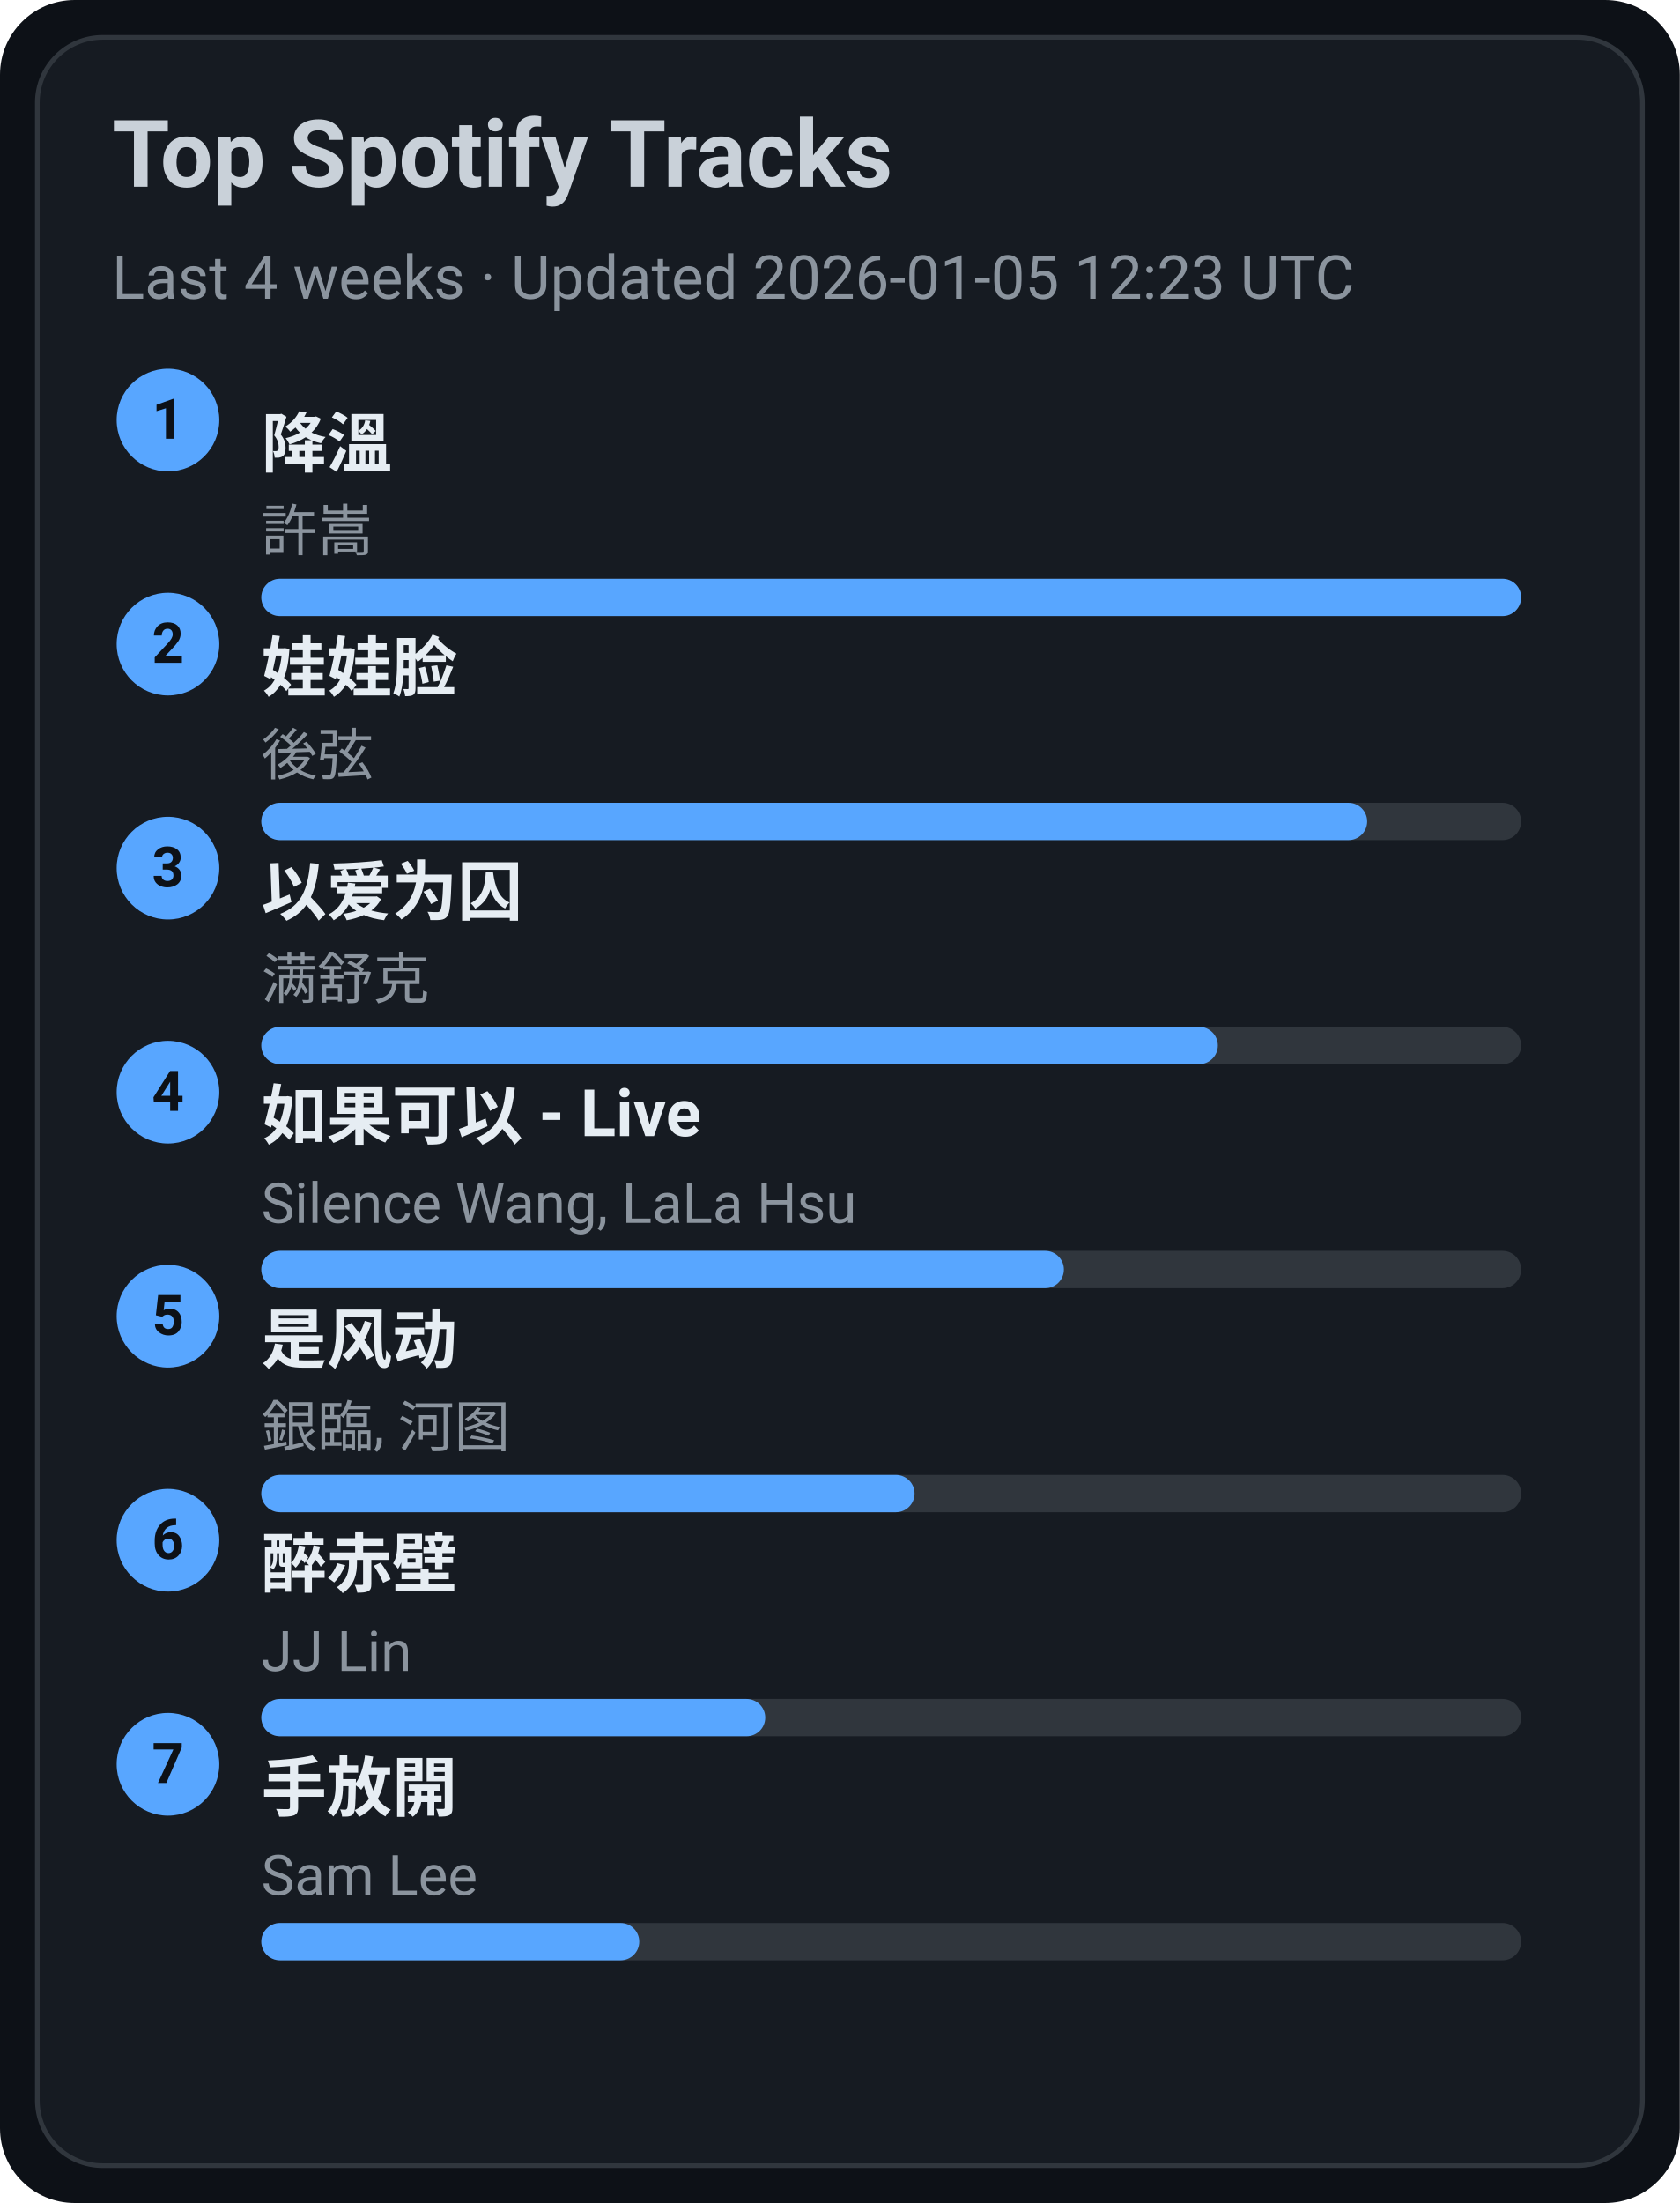
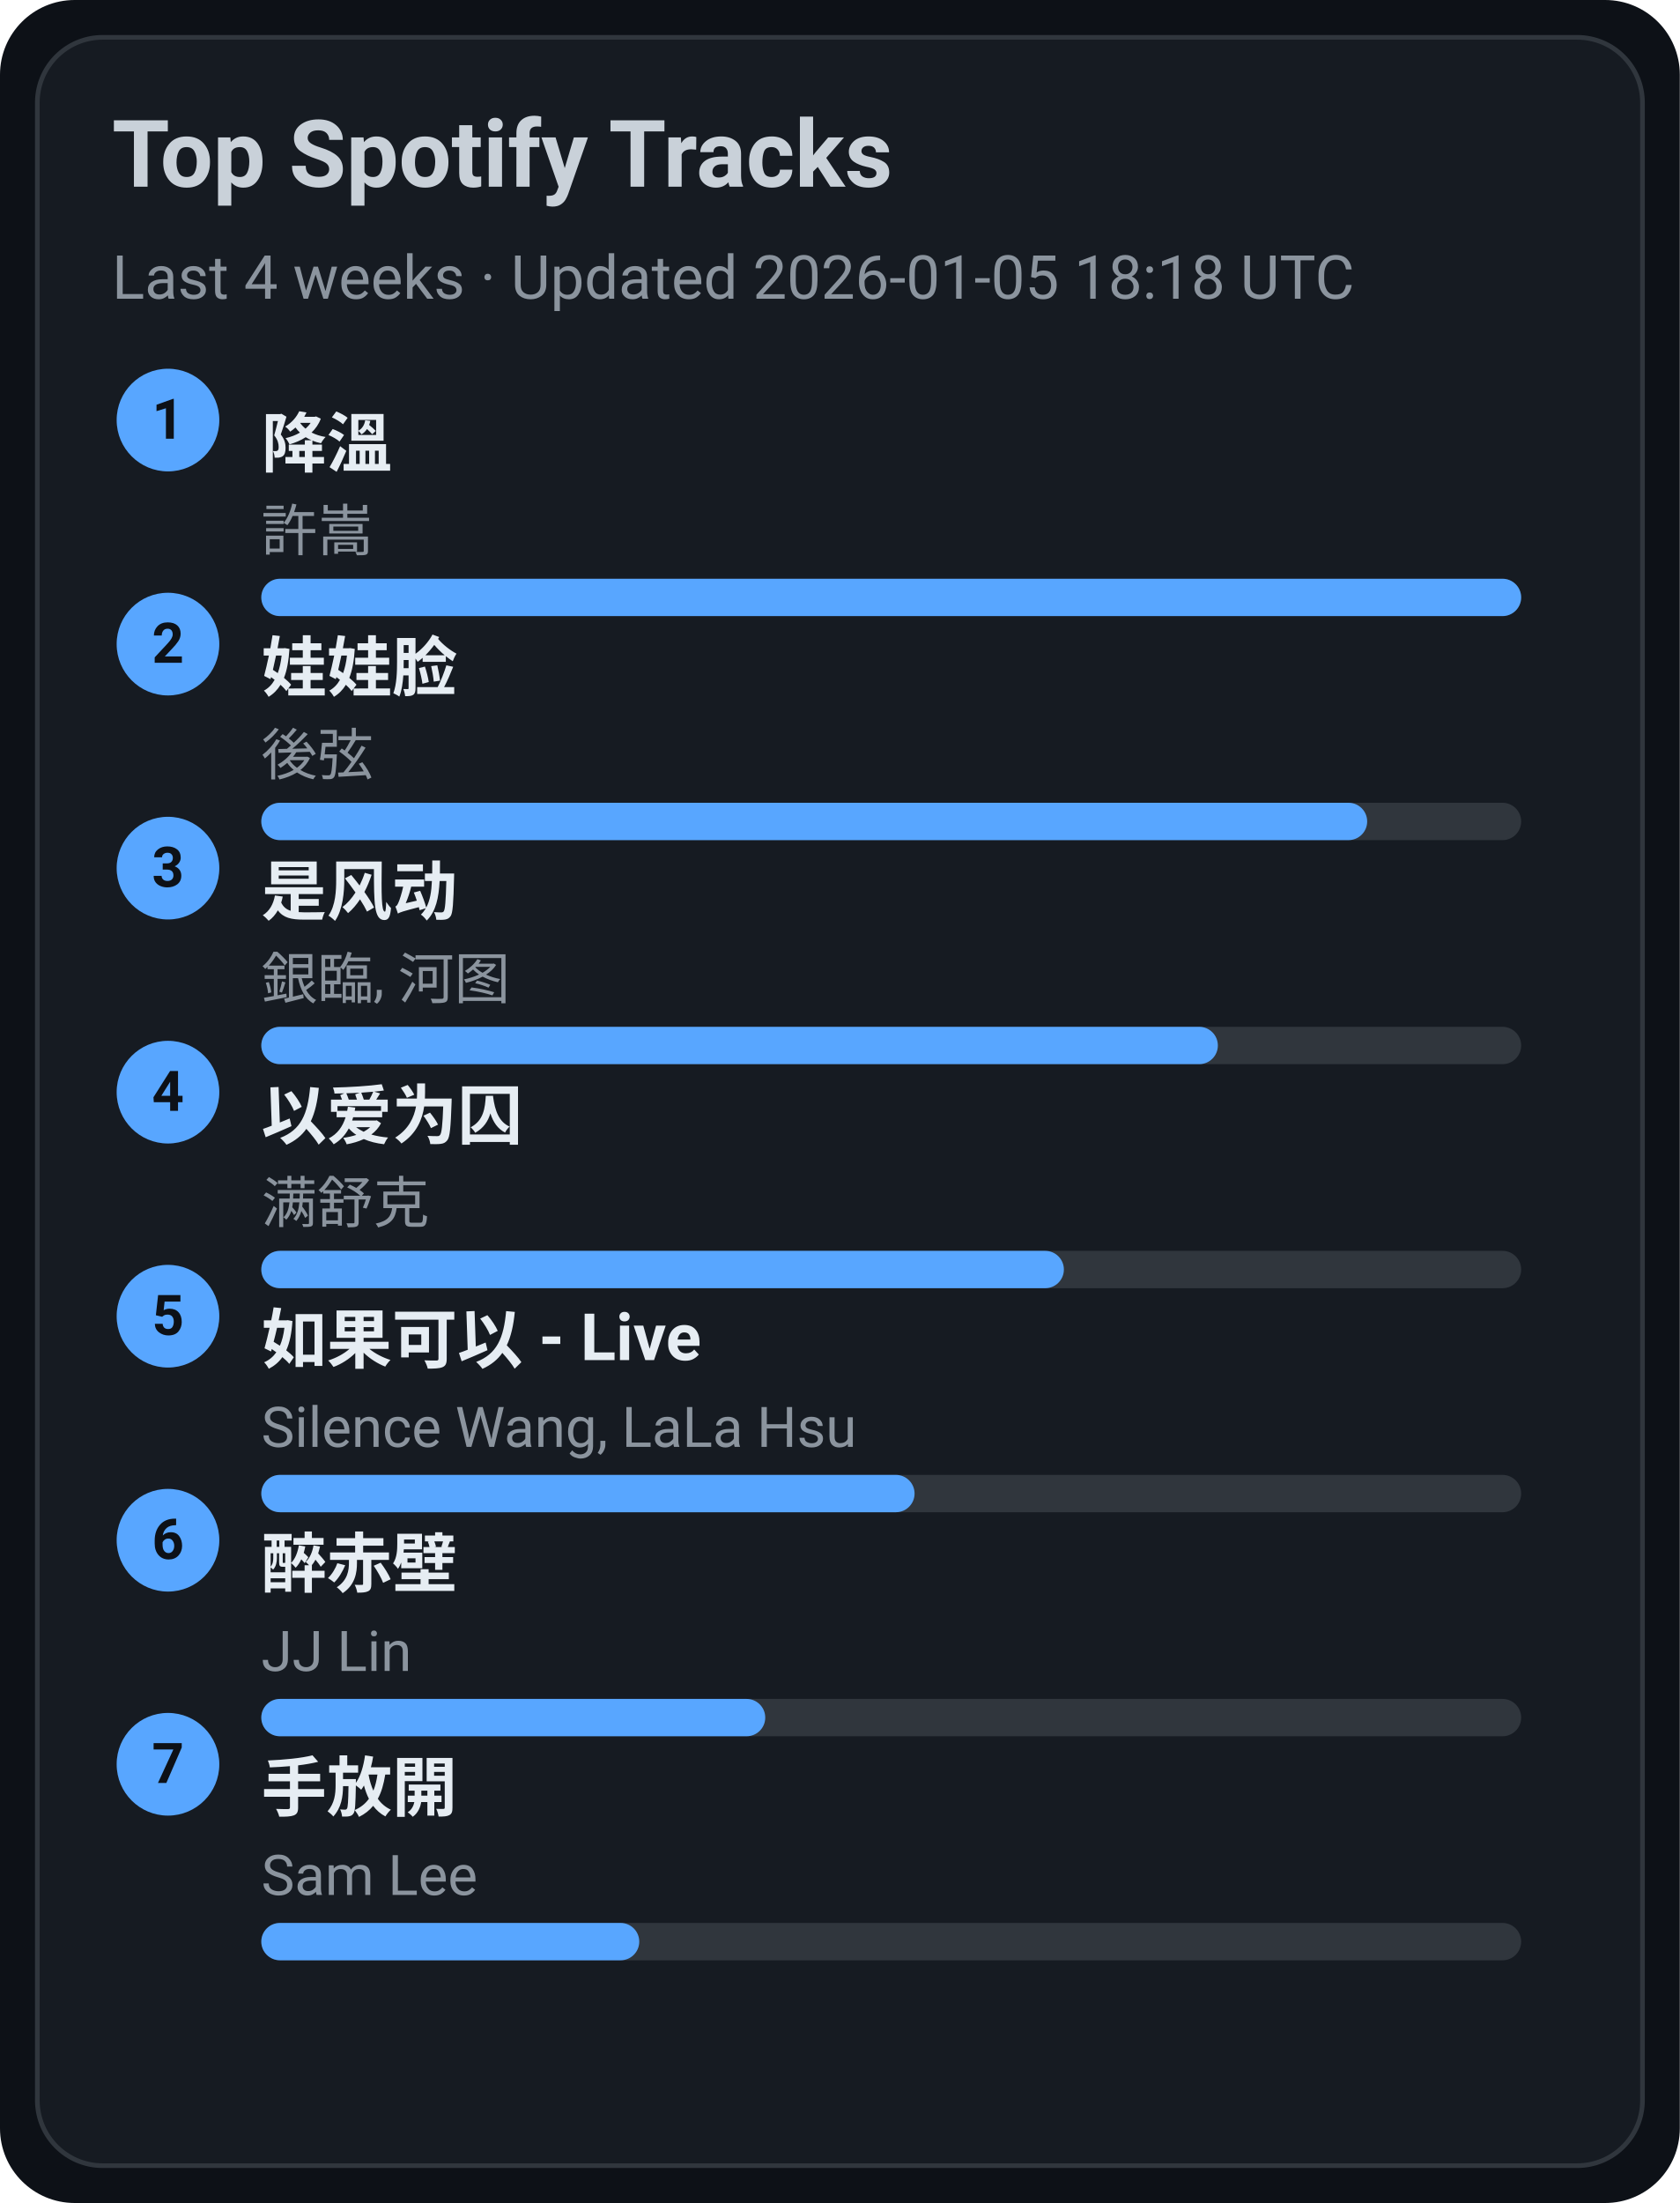
<svg xmlns="http://www.w3.org/2000/svg" width="360" height="472" viewBox="0 0 360 472">
  <style>text{font-family:-apple-system,BlinkMacSystemFont,Segoe UI,Roboto,Ubuntu,Helvetica Neue,Arial,Noto Sans,sans-serif}</style>
  <rect width="360" height="472" rx="16" fill="#0d1117" />
  <rect x="8" y="8" width="344" height="456" rx="14" fill="#161b22" stroke="#30363d" />
  <text x="24" y="40" font-size="20" fill="#c9d1d9" font-weight="600">Top Spotify Tracks</text>
-   <text x="24" y="64" font-size="13" fill="#8b949e">Last 4 weeks · Updated 2026-01-05 12:23 UTC</text>
+   <text x="24" y="64" font-size="13" fill="#8b949e">Last 4 weeks · Updated 2026-01-05 18:18 UTC</text>
  <circle cx="36" cy="90" r="11" fill="#58a6ff" />
  <text x="36" y="94" text-anchor="middle" font-size="12" fill="#0d1117" font-weight="700">1</text>
  <a href="https://open.spotify.com/track/2q9uhrOfyOnBa3oWR1PfYT" target="_blank" rel="noopener noreferrer">
    <text x="56" y="100" font-size="14" fill="#e6edf3" font-weight="600">降溫</text>
  </a>
  <text x="56" y="118" font-size="12" fill="#8b949e">許嵩</text>
  <rect x="56" y="124" width="270" height="8" rx="4" fill="#30363d" />
  <rect x="56" y="124" width="270" height="8" rx="4" fill="#58a6ff" />
  <circle cx="36" cy="138" r="11" fill="#58a6ff" />
  <text x="36" y="142" text-anchor="middle" font-size="12" fill="#0d1117" font-weight="700">2</text>
  <a href="https://open.spotify.com/track/08ouEICweFmqfgPJnRIQkE" target="_blank" rel="noopener noreferrer">
    <text x="56" y="148" font-size="14" fill="#e6edf3" font-weight="600">娃娃脸</text>
  </a>
  <text x="56" y="166" font-size="12" fill="#8b949e">後弦</text>
  <rect x="56" y="172" width="270" height="8" rx="4" fill="#30363d" />
  <rect x="56" y="172" width="237" height="8" rx="4" fill="#58a6ff" />
  <circle cx="36" cy="186" r="11" fill="#58a6ff" />
  <text x="36" y="190" text-anchor="middle" font-size="12" fill="#0d1117" font-weight="700">3</text>
-   <a href="https://open.spotify.com/track/0RW2LEfGQK5BaIho6sSLqf" target="_blank" rel="noopener noreferrer">
-     <text x="56" y="196" font-size="14" fill="#e6edf3" font-weight="600">以爱为囚</text>
+   <a href="https://open.spotify.com/track/3lePQ8c4jq7bTePsXEmslh" target="_blank" rel="noopener noreferrer">
+     <text x="56" y="196" font-size="14" fill="#e6edf3" font-weight="600">是风动</text>
  </a>
-   <text x="56" y="214" font-size="12" fill="#8b949e">满舒克</text>
+   <text x="56" y="214" font-size="12" fill="#8b949e">銀臨, 河图</text>
  <rect x="56" y="220" width="270" height="8" rx="4" fill="#30363d" />
  <rect x="56" y="220" width="205" height="8" rx="4" fill="#58a6ff" />
  <circle cx="36" cy="234" r="11" fill="#58a6ff" />
  <text x="36" y="238" text-anchor="middle" font-size="12" fill="#0d1117" font-weight="700">4</text>
-   <a href="https://open.spotify.com/track/6IF65dJzfmPcX7jwDegwoo" target="_blank" rel="noopener noreferrer">
-     <text x="56" y="244" font-size="14" fill="#e6edf3" font-weight="600">如果可以 - Live</text>
+   <a href="https://open.spotify.com/track/0RW2LEfGQK5BaIho6sSLqf" target="_blank" rel="noopener noreferrer">
+     <text x="56" y="244" font-size="14" fill="#e6edf3" font-weight="600">以爱为囚</text>
  </a>
-   <text x="56" y="262" font-size="12" fill="#8b949e">Silence Wang, LaLa Hsu</text>
+   <text x="56" y="262" font-size="12" fill="#8b949e">满舒克</text>
  <rect x="56" y="268" width="270" height="8" rx="4" fill="#30363d" />
  <rect x="56" y="268" width="172" height="8" rx="4" fill="#58a6ff" />
  <circle cx="36" cy="282" r="11" fill="#58a6ff" />
  <text x="36" y="286" text-anchor="middle" font-size="12" fill="#0d1117" font-weight="700">5</text>
-   <a href="https://open.spotify.com/track/3lePQ8c4jq7bTePsXEmslh" target="_blank" rel="noopener noreferrer">
-     <text x="56" y="292" font-size="14" fill="#e6edf3" font-weight="600">是风动</text>
+   <a href="https://open.spotify.com/track/6IF65dJzfmPcX7jwDegwoo" target="_blank" rel="noopener noreferrer">
+     <text x="56" y="292" font-size="14" fill="#e6edf3" font-weight="600">如果可以 - Live</text>
  </a>
-   <text x="56" y="310" font-size="12" fill="#8b949e">銀臨, 河图</text>
+   <text x="56" y="310" font-size="12" fill="#8b949e">Silence Wang, LaLa Hsu</text>
  <rect x="56" y="316" width="270" height="8" rx="4" fill="#30363d" />
  <rect x="56" y="316" width="140" height="8" rx="4" fill="#58a6ff" />
  <circle cx="36" cy="330" r="11" fill="#58a6ff" />
  <text x="36" y="334" text-anchor="middle" font-size="12" fill="#0d1117" font-weight="700">6</text>
  <a href="https://open.spotify.com/track/69lAYqbyHL1A0gctdLd9WV" target="_blank" rel="noopener noreferrer">
    <text x="56" y="340" font-size="14" fill="#e6edf3" font-weight="600">醉赤壁</text>
  </a>
  <text x="56" y="358" font-size="12" fill="#8b949e">JJ Lin</text>
  <rect x="56" y="364" width="270" height="8" rx="4" fill="#30363d" />
  <rect x="56" y="364" width="108" height="8" rx="4" fill="#58a6ff" />
  <circle cx="36" cy="378" r="11" fill="#58a6ff" />
  <text x="36" y="382" text-anchor="middle" font-size="12" fill="#0d1117" font-weight="700">7</text>
  <a href="https://open.spotify.com/track/2Dd9EXYXI2NNrLG61OtWQv" target="_blank" rel="noopener noreferrer">
    <text x="56" y="388" font-size="14" fill="#e6edf3" font-weight="600">手放開</text>
  </a>
  <text x="56" y="406" font-size="12" fill="#8b949e">Sam Lee</text>
  <rect x="56" y="412" width="270" height="8" rx="4" fill="#30363d" />
  <rect x="56" y="412" width="81" height="8" rx="4" fill="#58a6ff" />
</svg>
